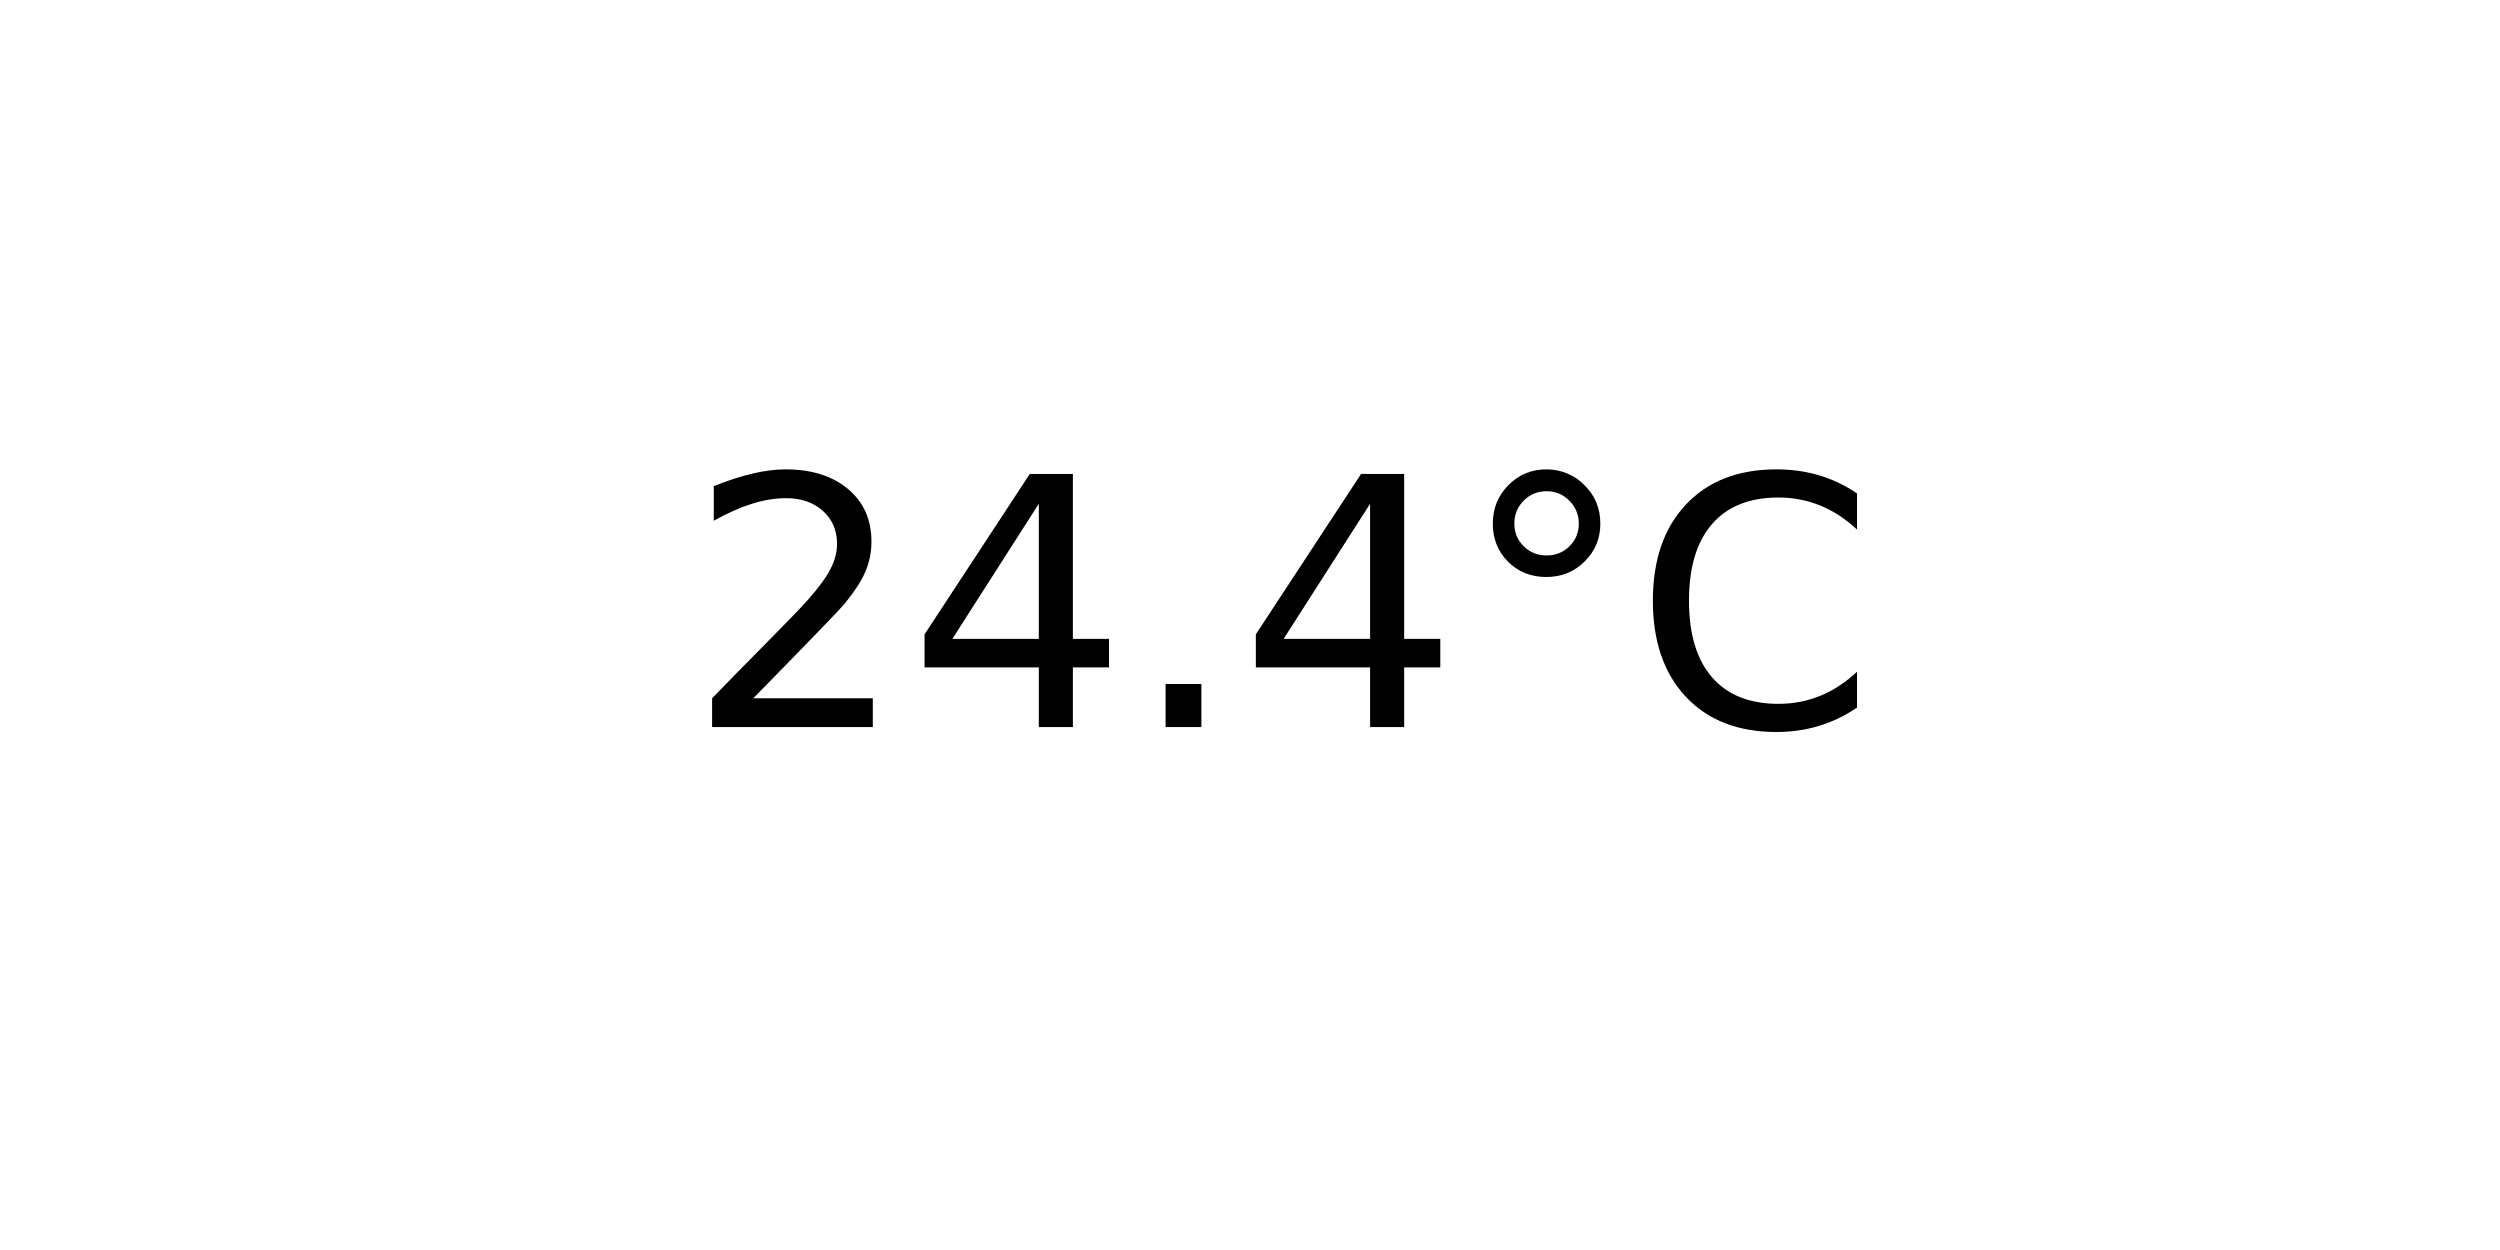
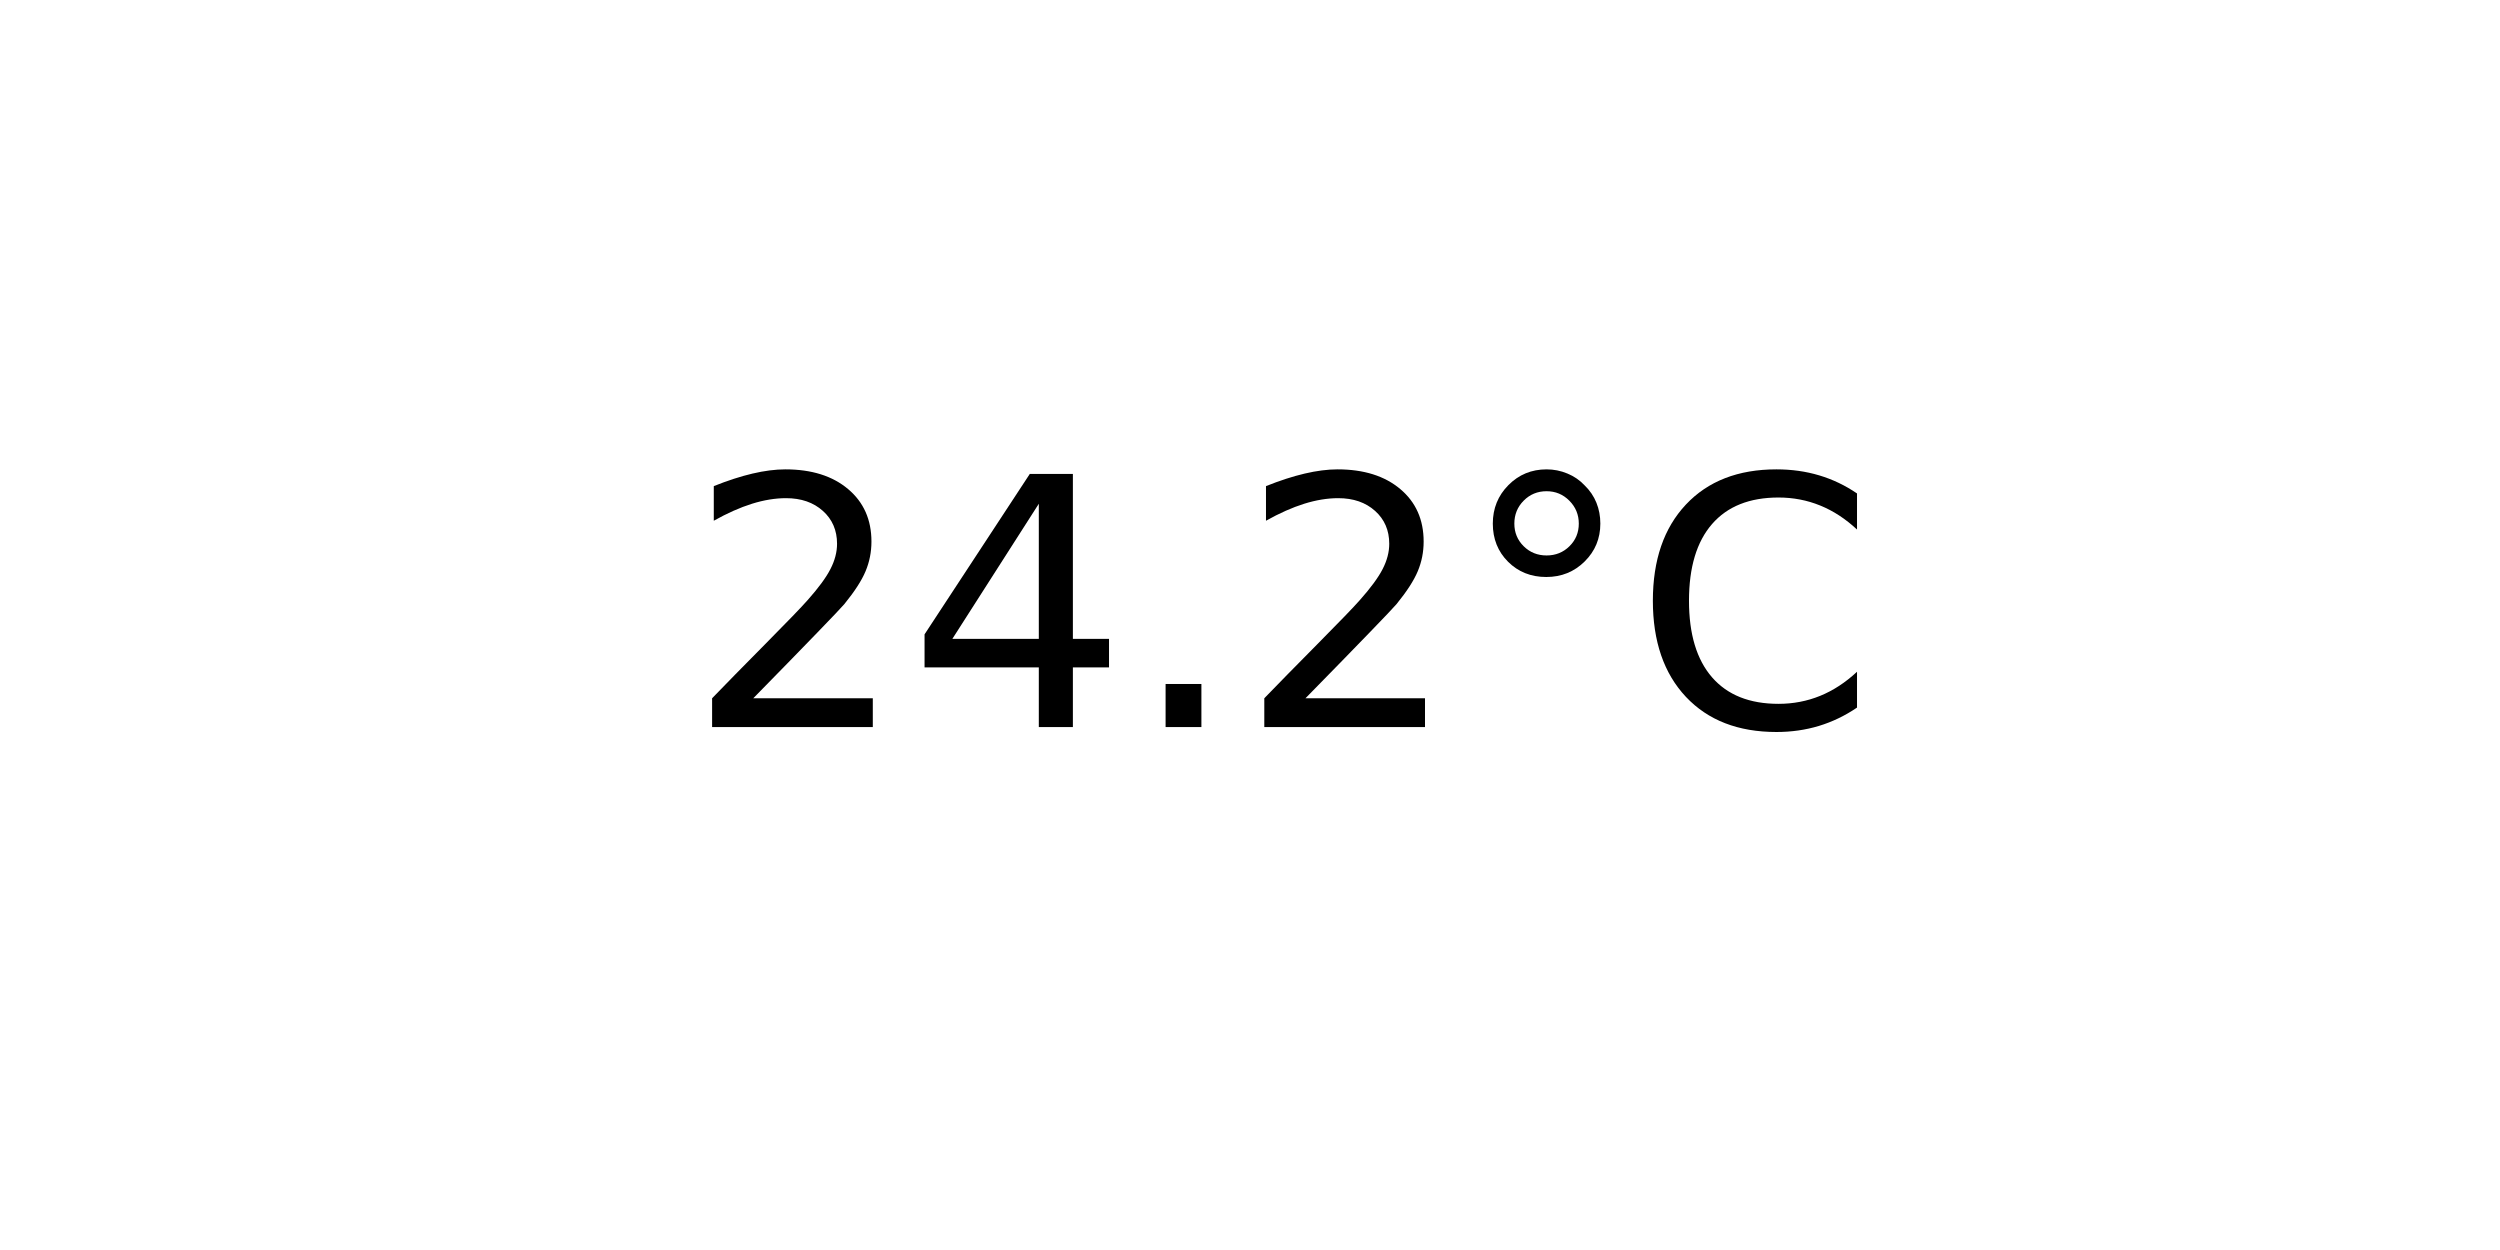
<svg xmlns="http://www.w3.org/2000/svg" xmlns:xlink="http://www.w3.org/1999/xlink" width="72pt" height="36pt" viewBox="0 0 72 36" version="1.1">
  <defs>
    <style type="text/css">*{stroke-linejoin: round; stroke-linecap: butt}</style>
  </defs>
  <g id="figure_1">
    <g id="axes_1">
      <g id="text_1">
        <g transform="translate(19.77578 20.93937) scale(0.1 -0.1)">
          <defs>
            <path id="DejaVuSans-32" d="M 1228 531  L 3431 531  L 3431 0  L 469 0  L 469 531  Q 828 903 1448 1529  Q 2069 2156 2228 2338  Q 2531 2678 2651 2914  Q 2772 3150 2772 3378  Q 2772 3750 2511 3984  Q 2250 4219 1831 4219  Q 1534 4219 1204 4116  Q 875 4013 500 3803  L 500 4441  Q 881 4594 1212 4672  Q 1544 4750 1819 4750  Q 2544 4750 2975 4387  Q 3406 4025 3406 3419  Q 3406 3131 3298 2873  Q 3191 2616 2906 2266  Q 2828 2175 2409 1742  Q 1991 1309 1228 531  z " transform="scale(0.015625)" />
            <path id="DejaVuSans-34" d="M 2419 4116  L 825 1625  L 2419 1625  L 2419 4116  z M 2253 4666  L 3047 4666  L 3047 1625  L 3713 1625  L 3713 1100  L 3047 1100  L 3047 0  L 2419 0  L 2419 1100  L 313 1100  L 313 1709  L 2253 4666  z " transform="scale(0.015625)" />
            <path id="DejaVuSans-2e" d="M 684 794  L 1344 794  L 1344 0  L 684 0  L 684 794  z " transform="scale(0.015625)" />
            <path id="DejaVuSans-b0" d="M 1600 4347  Q 1350 4347 1178 4173  Q 1006 4000 1006 3750  Q 1006 3503 1178 3333  Q 1350 3163 1600 3163  Q 1850 3163 2022 3333  Q 2194 3503 2194 3750  Q 2194 3997 2020 4172  Q 1847 4347 1600 4347  z M 1600 4750  Q 1800 4750 1984 4673  Q 2169 4597 2303 4453  Q 2447 4313 2519 4134  Q 2591 3956 2591 3750  Q 2591 3338 2302 3052  Q 2013 2766 1594 2766  Q 1172 2766 890 3047  Q 609 3328 609 3750  Q 609 4169 896 4459  Q 1184 4750 1600 4750  z " transform="scale(0.015625)" />
            <path id="DejaVuSans-43" d="M 4122 4306  L 4122 3641  Q 3803 3938 3442 4084  Q 3081 4231 2675 4231  Q 1875 4231 1450 3742  Q 1025 3253 1025 2328  Q 1025 1406 1450 917  Q 1875 428 2675 428  Q 3081 428 3442 575  Q 3803 722 4122 1019  L 4122 359  Q 3791 134 3420 21  Q 3050 -91 2638 -91  Q 1578 -91 968 557  Q 359 1206 359 2328  Q 359 3453 968 4101  Q 1578 4750 2638 4750  Q 3056 4750 3426 4639  Q 3797 4528 4122 4306  z " transform="scale(0.015625)" />
          </defs>
          <use xlink:href="#DejaVuSans-32" />
          <use xlink:href="#DejaVuSans-34" x="63.623" />
          <use xlink:href="#DejaVuSans-2e" x="127.246" />
-           <use xlink:href="#DejaVuSans-34" x="159.033" />
+           <use xlink:href="#DejaVuSans-32" x="159.033" />
          <use xlink:href="#DejaVuSans-b0" x="222.656" />
          <use xlink:href="#DejaVuSans-43" x="272.656" />
        </g>
      </g>
    </g>
  </g>
</svg>
